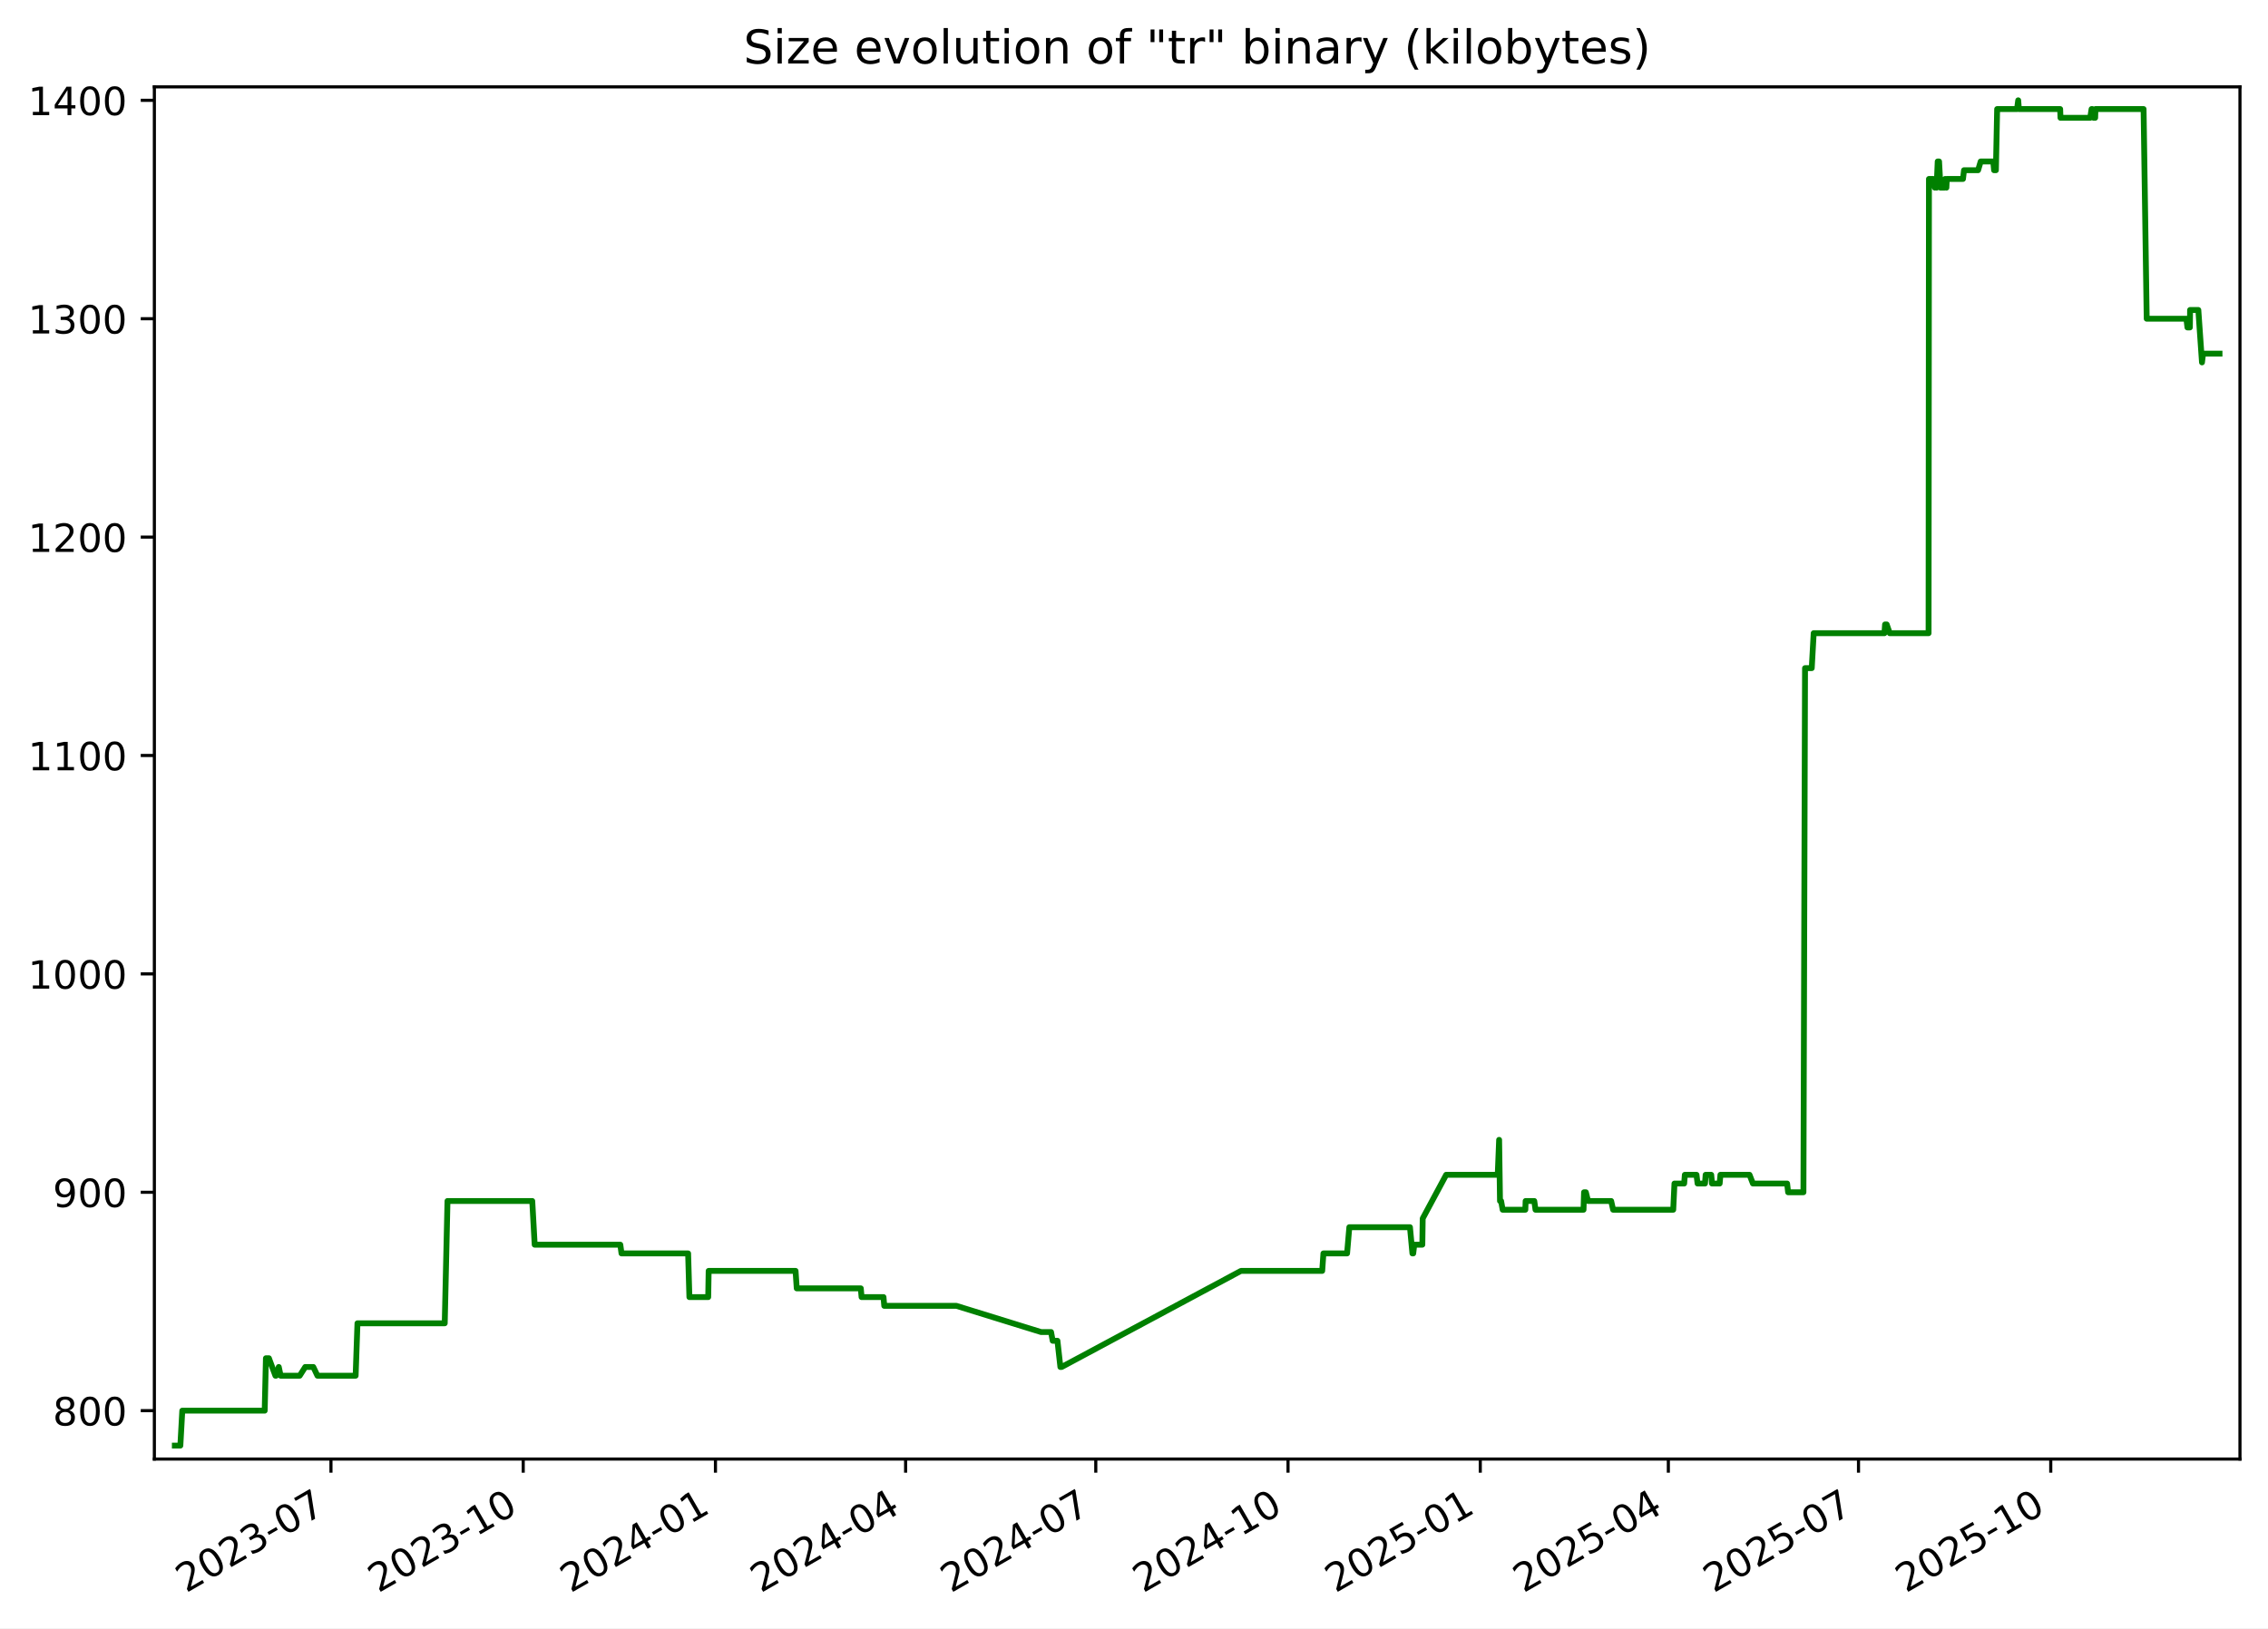
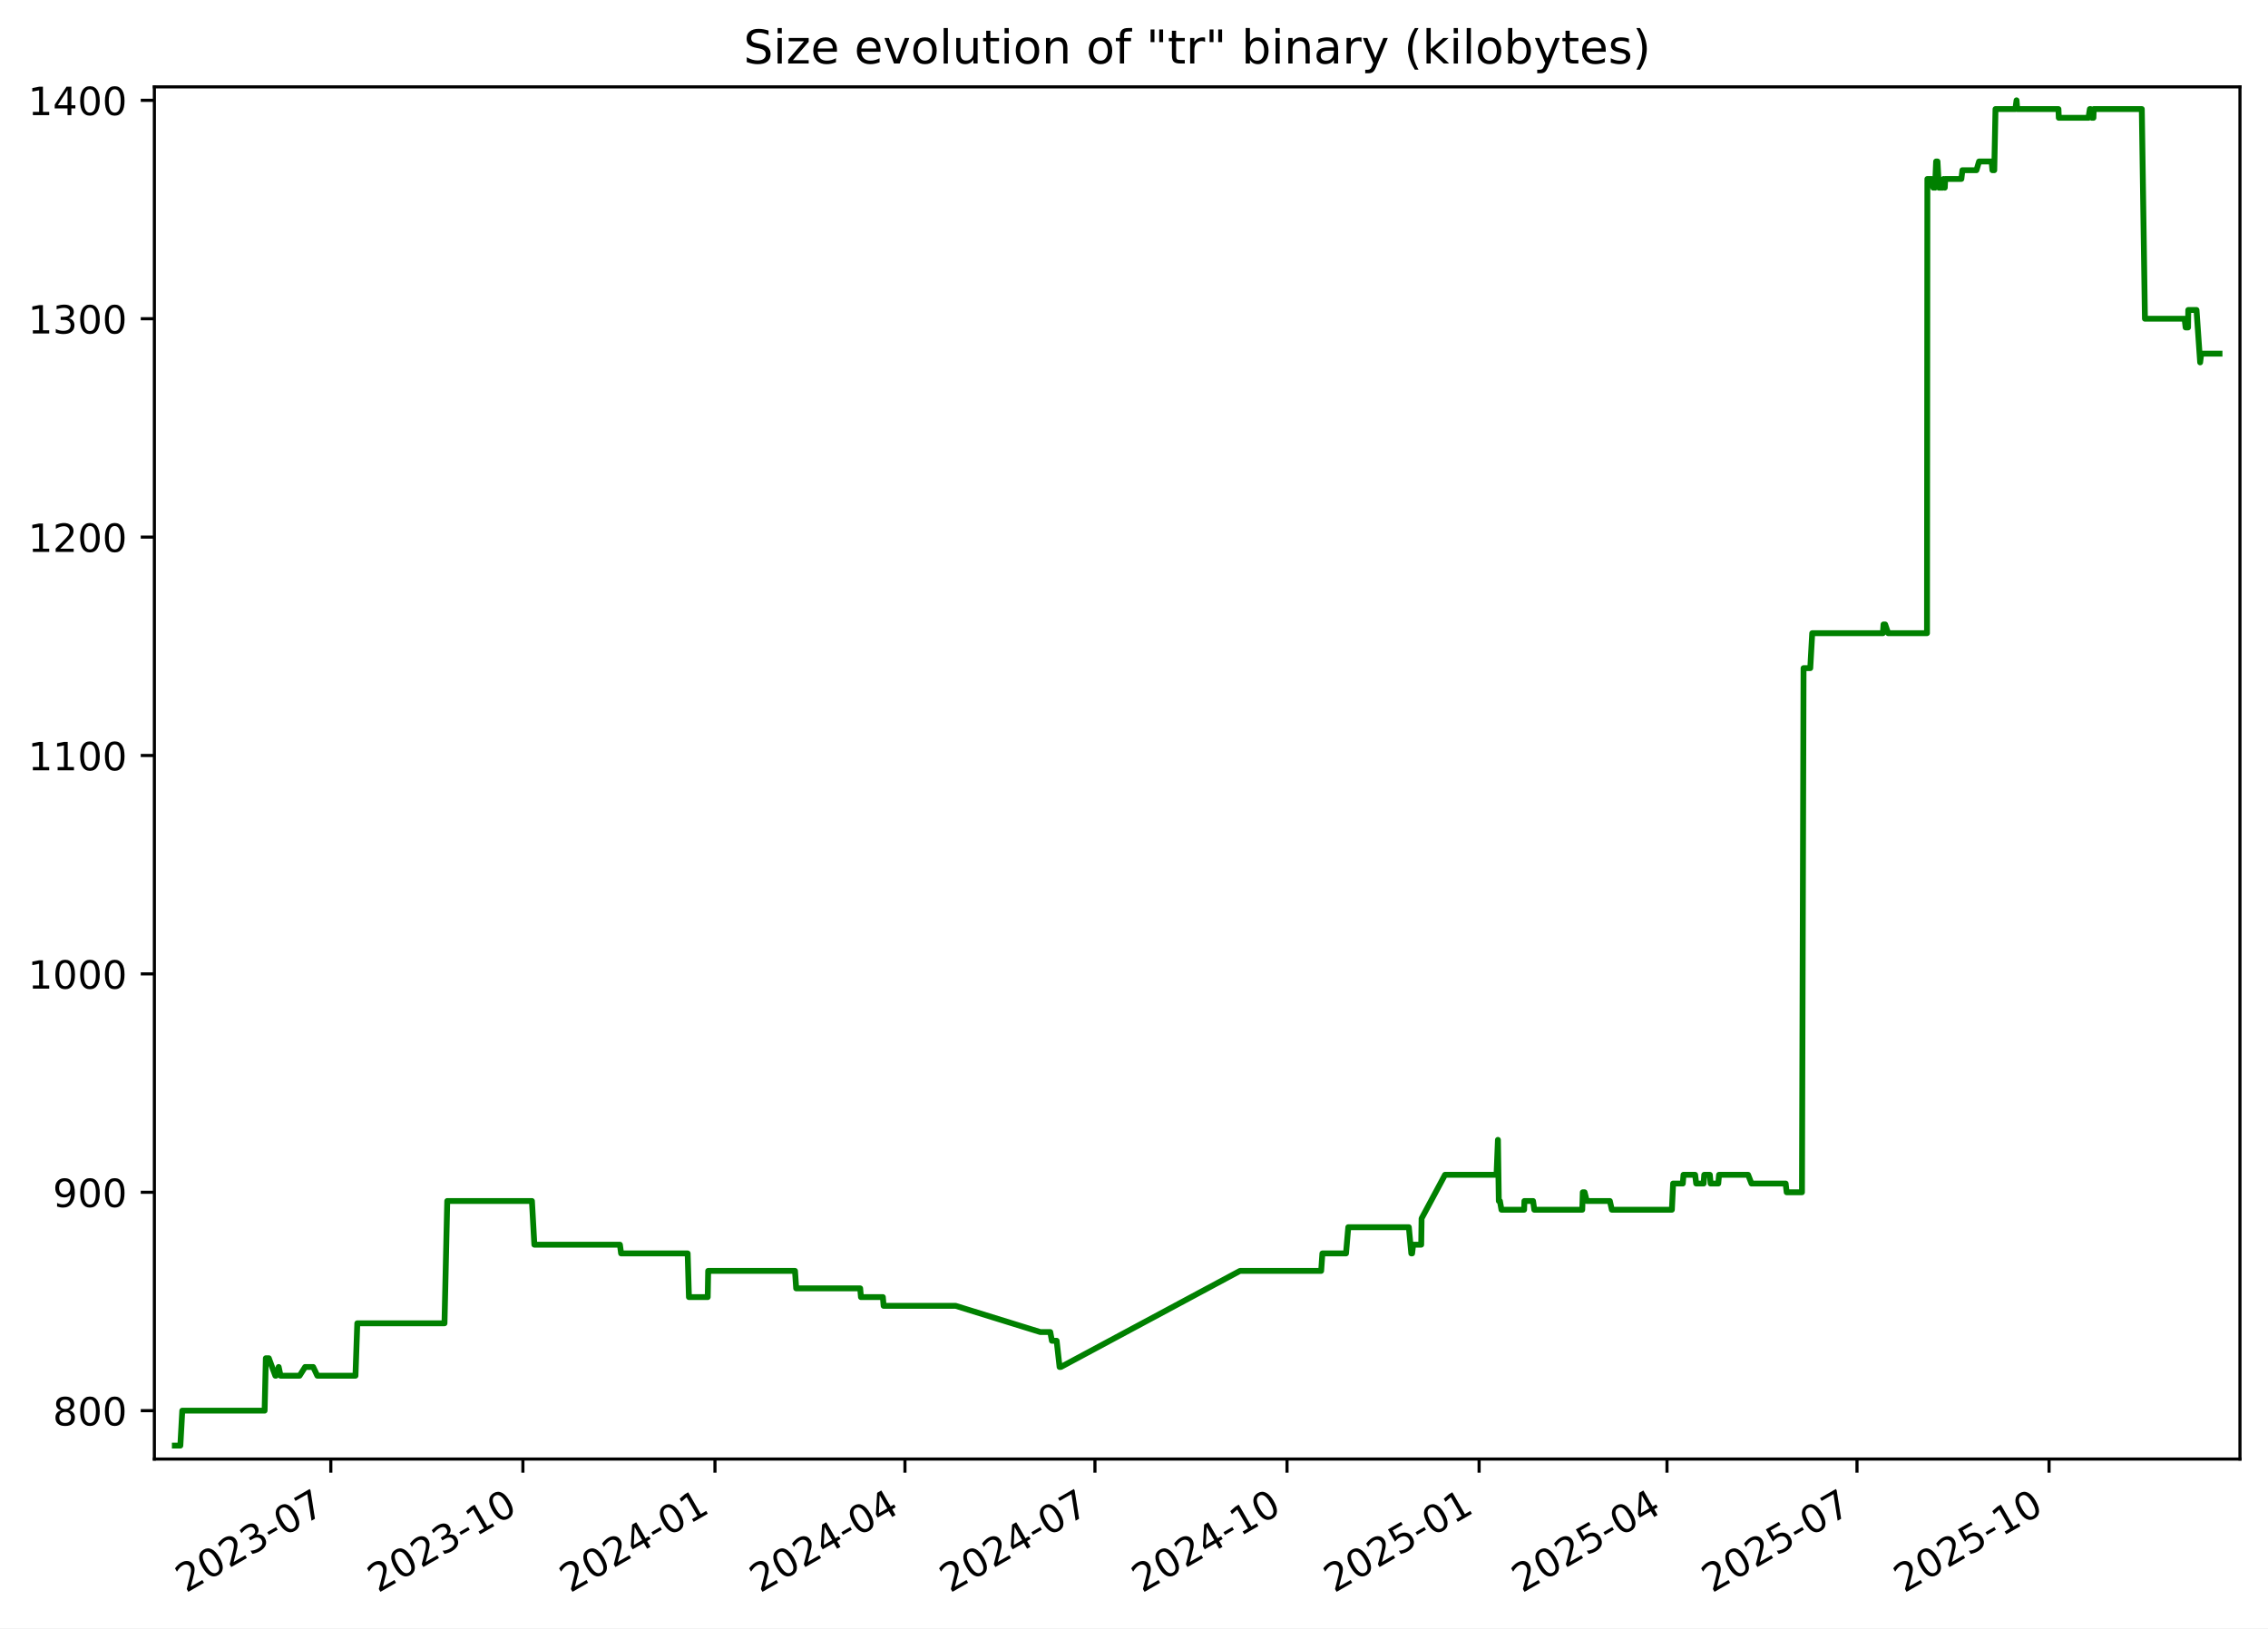
<svg xmlns="http://www.w3.org/2000/svg" xmlns:xlink="http://www.w3.org/1999/xlink" width="582.53pt" height="418.303pt" viewBox="0 0 582.53 418.303" version="1.1">
  <defs>
    <style type="text/css">*{stroke-linejoin: round; stroke-linecap: butt}</style>
  </defs>
  <g id="figure_1">
    <g id="patch_1">
      <path d="M -0 418.303  L 582.53 418.303  L 582.53 0  L -0 0  z " style="fill: #ffffff" />
    </g>
    <g id="axes_1">
      <g id="patch_2">
        <path d="M 39.65 374.83  L 575.33 374.83  L 575.33 22.318  L 39.65 22.318  z " style="fill: #ffffff" />
      </g>
      <g id="matplotlib.axis_1">
        <g id="xtick_1">
          <g id="line2d_1">
            <defs>
-               <path id="m04ecda6bad" d="M 0 0  L 0 3.5  " style="stroke: #000000; stroke-width: 0.8" />
+               <path id="m686ea48daa" d="M 0 0  L 0 3.5  " style="stroke: #000000; stroke-width: 0.8" />
            </defs>
            <g>
-               <use xlink:href="#m04ecda6bad" x="85.006" y="374.83" style="stroke: #000000; stroke-width: 0.8" />
+               <use xlink:href="#m686ea48daa" x="84.97" y="374.83" style="stroke: #000000; stroke-width: 0.8" />
            </g>
          </g>
          <g id="text_1">
-             <g transform="translate(47.78128 409.302) rotate(-30) scale(0.1 -0.1)">
+             <g transform="translate(47.74515 409.302) rotate(-30) scale(0.1 -0.1)">
              <defs>
                <path id="DejaVuSans-32" d="M 1228 531  L 3431 531  L 3431 0  L 469 0  L 469 531  Q 828 903 1448 1529  Q 2069 2156 2228 2338  Q 2531 2678 2651 2914  Q 2772 3150 2772 3378  Q 2772 3750 2511 3984  Q 2250 4219 1831 4219  Q 1534 4219 1204 4116  Q 875 4013 500 3803  L 500 4441  Q 881 4594 1212 4672  Q 1544 4750 1819 4750  Q 2544 4750 2975 4387  Q 3406 4025 3406 3419  Q 3406 3131 3298 2873  Q 3191 2616 2906 2266  Q 2828 2175 2409 1742  Q 1991 1309 1228 531  z " transform="scale(0.015625)" />
                <path id="DejaVuSans-30" d="M 2034 4250  Q 1547 4250 1301 3770  Q 1056 3291 1056 2328  Q 1056 1369 1301 889  Q 1547 409 2034 409  Q 2525 409 2770 889  Q 3016 1369 3016 2328  Q 3016 3291 2770 3770  Q 2525 4250 2034 4250  z M 2034 4750  Q 2819 4750 3233 4129  Q 3647 3509 3647 2328  Q 3647 1150 3233 529  Q 2819 -91 2034 -91  Q 1250 -91 836 529  Q 422 1150 422 2328  Q 422 3509 836 4129  Q 1250 4750 2034 4750  z " transform="scale(0.015625)" />
                <path id="DejaVuSans-33" d="M 2597 2516  Q 3050 2419 3304 2112  Q 3559 1806 3559 1356  Q 3559 666 3084 287  Q 2609 -91 1734 -91  Q 1441 -91 1130 -33  Q 819 25 488 141  L 488 750  Q 750 597 1062 519  Q 1375 441 1716 441  Q 2309 441 2620 675  Q 2931 909 2931 1356  Q 2931 1769 2642 2001  Q 2353 2234 1838 2234  L 1294 2234  L 1294 2753  L 1863 2753  Q 2328 2753 2575 2939  Q 2822 3125 2822 3475  Q 2822 3834 2567 4026  Q 2313 4219 1838 4219  Q 1578 4219 1281 4162  Q 984 4106 628 3988  L 628 4550  Q 988 4650 1302 4700  Q 1616 4750 1894 4750  Q 2613 4750 3031 4423  Q 3450 4097 3450 3541  Q 3450 3153 3228 2886  Q 3006 2619 2597 2516  z " transform="scale(0.015625)" />
                <path id="DejaVuSans-2d" d="M 313 2009  L 1997 2009  L 1997 1497  L 313 1497  L 313 2009  z " transform="scale(0.015625)" />
                <path id="DejaVuSans-37" d="M 525 4666  L 3525 4666  L 3525 4397  L 1831 0  L 1172 0  L 2766 4134  L 525 4134  L 525 4666  z " transform="scale(0.015625)" />
              </defs>
              <use xlink:href="#DejaVuSans-32" />
              <use xlink:href="#DejaVuSans-30" x="63.623" />
              <use xlink:href="#DejaVuSans-32" x="127.246" />
              <use xlink:href="#DejaVuSans-33" x="190.869" />
              <use xlink:href="#DejaVuSans-2d" x="254.492" />
              <use xlink:href="#DejaVuSans-30" x="290.576" />
              <use xlink:href="#DejaVuSans-37" x="354.199" />
            </g>
          </g>
        </g>
        <g id="xtick_2">
          <g id="line2d_2">
            <g>
-               <use xlink:href="#m04ecda6bad" x="134.385" y="374.83" style="stroke: #000000; stroke-width: 0.8" />
+               <use xlink:href="#m686ea48daa" x="134.304" y="374.83" style="stroke: #000000; stroke-width: 0.8" />
            </g>
          </g>
          <g id="text_2">
-             <g transform="translate(97.15991 409.302) rotate(-30) scale(0.1 -0.1)">
+             <g transform="translate(97.07929 409.302) rotate(-30) scale(0.1 -0.1)">
              <defs>
                <path id="DejaVuSans-31" d="M 794 531  L 1825 531  L 1825 4091  L 703 3866  L 703 4441  L 1819 4666  L 2450 4666  L 2450 531  L 3481 531  L 3481 0  L 794 0  L 794 531  z " transform="scale(0.015625)" />
              </defs>
              <use xlink:href="#DejaVuSans-32" />
              <use xlink:href="#DejaVuSans-30" x="63.623" />
              <use xlink:href="#DejaVuSans-32" x="127.246" />
              <use xlink:href="#DejaVuSans-33" x="190.869" />
              <use xlink:href="#DejaVuSans-2d" x="254.492" />
              <use xlink:href="#DejaVuSans-31" x="290.576" />
              <use xlink:href="#DejaVuSans-30" x="354.199" />
            </g>
          </g>
        </g>
        <g id="xtick_3">
          <g id="line2d_3">
            <g>
-               <use xlink:href="#m04ecda6bad" x="183.763" y="374.83" style="stroke: #000000; stroke-width: 0.8" />
+               <use xlink:href="#m686ea48daa" x="183.638" y="374.83" style="stroke: #000000; stroke-width: 0.8" />
            </g>
          </g>
          <g id="text_3">
-             <g transform="translate(146.5385 409.302) rotate(-30) scale(0.1 -0.1)">
+             <g transform="translate(146.4134 409.302) rotate(-30) scale(0.1 -0.1)">
              <defs>
                <path id="DejaVuSans-34" d="M 2419 4116  L 825 1625  L 2419 1625  L 2419 4116  z M 2253 4666  L 3047 4666  L 3047 1625  L 3713 1625  L 3713 1100  L 3047 1100  L 3047 0  L 2419 0  L 2419 1100  L 313 1100  L 313 1709  L 2253 4666  z " transform="scale(0.015625)" />
              </defs>
              <use xlink:href="#DejaVuSans-32" />
              <use xlink:href="#DejaVuSans-30" x="63.623" />
              <use xlink:href="#DejaVuSans-32" x="127.246" />
              <use xlink:href="#DejaVuSans-34" x="190.869" />
              <use xlink:href="#DejaVuSans-2d" x="254.492" />
              <use xlink:href="#DejaVuSans-30" x="290.576" />
              <use xlink:href="#DejaVuSans-31" x="354.199" />
            </g>
          </g>
        </g>
        <g id="xtick_4">
          <g id="line2d_4">
            <g>
-               <use xlink:href="#m04ecda6bad" x="232.605" y="374.83" style="stroke: #000000; stroke-width: 0.8" />
+               <use xlink:href="#m686ea48daa" x="232.436" y="374.83" style="stroke: #000000; stroke-width: 0.8" />
            </g>
          </g>
          <g id="text_4">
-             <g transform="translate(195.3804 409.302) rotate(-30) scale(0.1 -0.1)">
+             <g transform="translate(195.2113 409.302) rotate(-30) scale(0.1 -0.1)">
              <use xlink:href="#DejaVuSans-32" />
              <use xlink:href="#DejaVuSans-30" x="63.623" />
              <use xlink:href="#DejaVuSans-32" x="127.246" />
              <use xlink:href="#DejaVuSans-34" x="190.869" />
              <use xlink:href="#DejaVuSans-2d" x="254.492" />
              <use xlink:href="#DejaVuSans-30" x="290.576" />
              <use xlink:href="#DejaVuSans-34" x="354.199" />
            </g>
          </g>
        </g>
        <g id="xtick_5">
          <g id="line2d_5">
            <g>
-               <use xlink:href="#m04ecda6bad" x="281.447" y="374.83" style="stroke: #000000; stroke-width: 0.8" />
+               <use xlink:href="#m686ea48daa" x="281.234" y="374.83" style="stroke: #000000; stroke-width: 0.8" />
            </g>
          </g>
          <g id="text_5">
-             <g transform="translate(244.2223 409.302) rotate(-30) scale(0.1 -0.1)">
+             <g transform="translate(244.0092 409.302) rotate(-30) scale(0.1 -0.1)">
              <use xlink:href="#DejaVuSans-32" />
              <use xlink:href="#DejaVuSans-30" x="63.623" />
              <use xlink:href="#DejaVuSans-32" x="127.246" />
              <use xlink:href="#DejaVuSans-34" x="190.869" />
              <use xlink:href="#DejaVuSans-2d" x="254.492" />
              <use xlink:href="#DejaVuSans-30" x="290.576" />
              <use xlink:href="#DejaVuSans-37" x="354.199" />
            </g>
          </g>
        </g>
        <g id="xtick_6">
          <g id="line2d_6">
            <g>
-               <use xlink:href="#m04ecda6bad" x="330.826" y="374.83" style="stroke: #000000; stroke-width: 0.8" />
+               <use xlink:href="#m686ea48daa" x="330.568" y="374.83" style="stroke: #000000; stroke-width: 0.8" />
            </g>
          </g>
          <g id="text_6">
-             <g transform="translate(293.601 409.302) rotate(-30) scale(0.1 -0.1)">
+             <g transform="translate(293.3434 409.302) rotate(-30) scale(0.1 -0.1)">
              <use xlink:href="#DejaVuSans-32" />
              <use xlink:href="#DejaVuSans-30" x="63.623" />
              <use xlink:href="#DejaVuSans-32" x="127.246" />
              <use xlink:href="#DejaVuSans-34" x="190.869" />
              <use xlink:href="#DejaVuSans-2d" x="254.492" />
              <use xlink:href="#DejaVuSans-31" x="290.576" />
              <use xlink:href="#DejaVuSans-30" x="354.199" />
            </g>
          </g>
        </g>
        <g id="xtick_7">
          <g id="line2d_7">
            <g>
-               <use xlink:href="#m04ecda6bad" x="380.204" y="374.83" style="stroke: #000000; stroke-width: 0.8" />
+               <use xlink:href="#m686ea48daa" x="379.902" y="374.83" style="stroke: #000000; stroke-width: 0.8" />
            </g>
          </g>
          <g id="text_7">
-             <g transform="translate(342.9796 409.302) rotate(-30) scale(0.1 -0.1)">
+             <g transform="translate(342.6775 409.302) rotate(-30) scale(0.1 -0.1)">
              <defs>
                <path id="DejaVuSans-35" d="M 691 4666  L 3169 4666  L 3169 4134  L 1269 4134  L 1269 2991  Q 1406 3038 1543 3061  Q 1681 3084 1819 3084  Q 2600 3084 3056 2656  Q 3513 2228 3513 1497  Q 3513 744 3044 326  Q 2575 -91 1722 -91  Q 1428 -91 1123 -41  Q 819 9 494 109  L 494 744  Q 775 591 1075 516  Q 1375 441 1709 441  Q 2250 441 2565 725  Q 2881 1009 2881 1497  Q 2881 1984 2565 2268  Q 2250 2553 1709 2553  Q 1456 2553 1204 2497  Q 953 2441 691 2322  L 691 4666  z " transform="scale(0.015625)" />
              </defs>
              <use xlink:href="#DejaVuSans-32" />
              <use xlink:href="#DejaVuSans-30" x="63.623" />
              <use xlink:href="#DejaVuSans-32" x="127.246" />
              <use xlink:href="#DejaVuSans-35" x="190.869" />
              <use xlink:href="#DejaVuSans-2d" x="254.492" />
              <use xlink:href="#DejaVuSans-30" x="290.576" />
              <use xlink:href="#DejaVuSans-31" x="354.199" />
            </g>
          </g>
        </g>
        <g id="xtick_8">
          <g id="line2d_8">
            <g>
-               <use xlink:href="#m04ecda6bad" x="428.51" y="374.83" style="stroke: #000000; stroke-width: 0.8" />
+               <use xlink:href="#m686ea48daa" x="428.164" y="374.83" style="stroke: #000000; stroke-width: 0.8" />
            </g>
          </g>
          <g id="text_8">
-             <g transform="translate(391.2847 409.302) rotate(-30) scale(0.1 -0.1)">
+             <g transform="translate(390.9392 409.302) rotate(-30) scale(0.1 -0.1)">
              <use xlink:href="#DejaVuSans-32" />
              <use xlink:href="#DejaVuSans-30" x="63.623" />
              <use xlink:href="#DejaVuSans-32" x="127.246" />
              <use xlink:href="#DejaVuSans-35" x="190.869" />
              <use xlink:href="#DejaVuSans-2d" x="254.492" />
              <use xlink:href="#DejaVuSans-30" x="290.576" />
              <use xlink:href="#DejaVuSans-34" x="354.199" />
            </g>
          </g>
        </g>
        <g id="xtick_9">
          <g id="line2d_9">
            <g>
-               <use xlink:href="#m04ecda6bad" x="477.351" y="374.83" style="stroke: #000000; stroke-width: 0.8" />
+               <use xlink:href="#m686ea48daa" x="476.962" y="374.83" style="stroke: #000000; stroke-width: 0.8" />
            </g>
          </g>
          <g id="text_9">
-             <g transform="translate(440.1266 409.302) rotate(-30) scale(0.1 -0.1)">
+             <g transform="translate(439.7371 409.302) rotate(-30) scale(0.1 -0.1)">
              <use xlink:href="#DejaVuSans-32" />
              <use xlink:href="#DejaVuSans-30" x="63.623" />
              <use xlink:href="#DejaVuSans-32" x="127.246" />
              <use xlink:href="#DejaVuSans-35" x="190.869" />
              <use xlink:href="#DejaVuSans-2d" x="254.492" />
              <use xlink:href="#DejaVuSans-30" x="290.576" />
              <use xlink:href="#DejaVuSans-37" x="354.199" />
            </g>
          </g>
        </g>
        <g id="xtick_10">
          <g id="line2d_10">
            <g>
-               <use xlink:href="#m04ecda6bad" x="526.73" y="374.83" style="stroke: #000000; stroke-width: 0.8" />
+               <use xlink:href="#m686ea48daa" x="526.296" y="374.83" style="stroke: #000000; stroke-width: 0.8" />
            </g>
          </g>
          <g id="text_10">
-             <g transform="translate(489.5053 409.302) rotate(-30) scale(0.1 -0.1)">
+             <g transform="translate(489.0712 409.302) rotate(-30) scale(0.1 -0.1)">
              <use xlink:href="#DejaVuSans-32" />
              <use xlink:href="#DejaVuSans-30" x="63.623" />
              <use xlink:href="#DejaVuSans-32" x="127.246" />
              <use xlink:href="#DejaVuSans-35" x="190.869" />
              <use xlink:href="#DejaVuSans-2d" x="254.492" />
              <use xlink:href="#DejaVuSans-31" x="290.576" />
              <use xlink:href="#DejaVuSans-30" x="354.199" />
            </g>
          </g>
        </g>
      </g>
      <g id="matplotlib.axis_2">
        <g id="ytick_1">
          <g id="line2d_11">
            <defs>
-               <path id="m1fb998fc90" d="M 0 0  L -3.5 0  " style="stroke: #000000; stroke-width: 0.8" />
+               <path id="m5d631b2f31" d="M 0 0  L -3.5 0  " style="stroke: #000000; stroke-width: 0.8" />
            </defs>
            <g>
-               <use xlink:href="#m1fb998fc90" x="39.65" y="362.398" style="stroke: #000000; stroke-width: 0.8" />
+               <use xlink:href="#m5d631b2f31" x="39.65" y="362.398" style="stroke: #000000; stroke-width: 0.8" />
            </g>
          </g>
          <g id="text_11">
            <g transform="translate(13.5625 366.1967) scale(0.1 -0.1)">
              <defs>
                <path id="DejaVuSans-38" d="M 2034 2216  Q 1584 2216 1326 1975  Q 1069 1734 1069 1313  Q 1069 891 1326 650  Q 1584 409 2034 409  Q 2484 409 2743 651  Q 3003 894 3003 1313  Q 3003 1734 2745 1975  Q 2488 2216 2034 2216  z M 1403 2484  Q 997 2584 770 2862  Q 544 3141 544 3541  Q 544 4100 942 4425  Q 1341 4750 2034 4750  Q 2731 4750 3128 4425  Q 3525 4100 3525 3541  Q 3525 3141 3298 2862  Q 3072 2584 2669 2484  Q 3125 2378 3379 2068  Q 3634 1759 3634 1313  Q 3634 634 3220 271  Q 2806 -91 2034 -91  Q 1263 -91 848 271  Q 434 634 434 1313  Q 434 1759 690 2068  Q 947 2378 1403 2484  z M 1172 3481  Q 1172 3119 1398 2916  Q 1625 2713 2034 2713  Q 2441 2713 2670 2916  Q 2900 3119 2900 3481  Q 2900 3844 2670 4047  Q 2441 4250 2034 4250  Q 1625 4250 1398 4047  Q 1172 3844 1172 3481  z " transform="scale(0.015625)" />
              </defs>
              <use xlink:href="#DejaVuSans-38" />
              <use xlink:href="#DejaVuSans-30" x="63.623" />
              <use xlink:href="#DejaVuSans-30" x="127.246" />
            </g>
          </g>
        </g>
        <g id="ytick_2">
          <g id="line2d_12">
            <g>
-               <use xlink:href="#m1fb998fc90" x="39.65" y="306.294" style="stroke: #000000; stroke-width: 0.8" />
+               <use xlink:href="#m5d631b2f31" x="39.65" y="306.294" style="stroke: #000000; stroke-width: 0.8" />
            </g>
          </g>
          <g id="text_12">
            <g transform="translate(13.5625 310.0928) scale(0.1 -0.1)">
              <defs>
                <path id="DejaVuSans-39" d="M 703 97  L 703 672  Q 941 559 1184 500  Q 1428 441 1663 441  Q 2288 441 2617 861  Q 2947 1281 2994 2138  Q 2813 1869 2534 1725  Q 2256 1581 1919 1581  Q 1219 1581 811 2004  Q 403 2428 403 3163  Q 403 3881 828 4315  Q 1253 4750 1959 4750  Q 2769 4750 3195 4129  Q 3622 3509 3622 2328  Q 3622 1225 3098 567  Q 2575 -91 1691 -91  Q 1453 -91 1209 -44  Q 966 3 703 97  z M 1959 2075  Q 2384 2075 2632 2365  Q 2881 2656 2881 3163  Q 2881 3666 2632 3958  Q 2384 4250 1959 4250  Q 1534 4250 1286 3958  Q 1038 3666 1038 3163  Q 1038 2656 1286 2365  Q 1534 2075 1959 2075  z " transform="scale(0.015625)" />
              </defs>
              <use xlink:href="#DejaVuSans-39" />
              <use xlink:href="#DejaVuSans-30" x="63.623" />
              <use xlink:href="#DejaVuSans-30" x="127.246" />
            </g>
          </g>
        </g>
        <g id="ytick_3">
          <g id="line2d_13">
            <g>
-               <use xlink:href="#m1fb998fc90" x="39.65" y="250.19" style="stroke: #000000; stroke-width: 0.8" />
+               <use xlink:href="#m5d631b2f31" x="39.65" y="250.19" style="stroke: #000000; stroke-width: 0.8" />
            </g>
          </g>
          <g id="text_13">
            <g transform="translate(7.2 253.9889) scale(0.1 -0.1)">
              <use xlink:href="#DejaVuSans-31" />
              <use xlink:href="#DejaVuSans-30" x="63.623" />
              <use xlink:href="#DejaVuSans-30" x="127.246" />
              <use xlink:href="#DejaVuSans-30" x="190.869" />
            </g>
          </g>
        </g>
        <g id="ytick_4">
          <g id="line2d_14">
            <g>
-               <use xlink:href="#m1fb998fc90" x="39.65" y="194.086" style="stroke: #000000; stroke-width: 0.8" />
+               <use xlink:href="#m5d631b2f31" x="39.65" y="194.086" style="stroke: #000000; stroke-width: 0.8" />
            </g>
          </g>
          <g id="text_14">
            <g transform="translate(7.2 197.885) scale(0.1 -0.1)">
              <use xlink:href="#DejaVuSans-31" />
              <use xlink:href="#DejaVuSans-31" x="63.623" />
              <use xlink:href="#DejaVuSans-30" x="127.246" />
              <use xlink:href="#DejaVuSans-30" x="190.869" />
            </g>
          </g>
        </g>
        <g id="ytick_5">
          <g id="line2d_15">
            <g>
-               <use xlink:href="#m1fb998fc90" x="39.65" y="137.982" style="stroke: #000000; stroke-width: 0.8" />
+               <use xlink:href="#m5d631b2f31" x="39.65" y="137.982" style="stroke: #000000; stroke-width: 0.8" />
            </g>
          </g>
          <g id="text_15">
            <g transform="translate(7.2 141.7811) scale(0.1 -0.1)">
              <use xlink:href="#DejaVuSans-31" />
              <use xlink:href="#DejaVuSans-32" x="63.623" />
              <use xlink:href="#DejaVuSans-30" x="127.246" />
              <use xlink:href="#DejaVuSans-30" x="190.869" />
            </g>
          </g>
        </g>
        <g id="ytick_6">
          <g id="line2d_16">
            <g>
-               <use xlink:href="#m1fb998fc90" x="39.65" y="81.878" style="stroke: #000000; stroke-width: 0.8" />
+               <use xlink:href="#m5d631b2f31" x="39.65" y="81.878" style="stroke: #000000; stroke-width: 0.8" />
            </g>
          </g>
          <g id="text_16">
            <g transform="translate(7.2 85.67724) scale(0.1 -0.1)">
              <use xlink:href="#DejaVuSans-31" />
              <use xlink:href="#DejaVuSans-33" x="63.623" />
              <use xlink:href="#DejaVuSans-30" x="127.246" />
              <use xlink:href="#DejaVuSans-30" x="190.869" />
            </g>
          </g>
        </g>
        <g id="ytick_7">
          <g id="line2d_17">
            <g>
-               <use xlink:href="#m1fb998fc90" x="39.65" y="25.774" style="stroke: #000000; stroke-width: 0.8" />
+               <use xlink:href="#m5d631b2f31" x="39.65" y="25.774" style="stroke: #000000; stroke-width: 0.8" />
            </g>
          </g>
          <g id="text_17">
            <g transform="translate(7.2 29.57334) scale(0.1 -0.1)">
              <use xlink:href="#DejaVuSans-31" />
              <use xlink:href="#DejaVuSans-34" x="63.623" />
              <use xlink:href="#DejaVuSans-30" x="127.246" />
              <use xlink:href="#DejaVuSans-30" x="190.869" />
            </g>
          </g>
        </g>
      </g>
      <g id="line2d_18">
-         <path d="M 44.902 371.374  L 46.323 371.374  L 46.82 362.398  L 67.988 362.398  L 68.302 348.933  L 69.069 348.933  L 70.742 353.421  L 70.907 353.421  L 71.604 351.177  L 72.081 353.421  L 76.978 353.421  L 78.4 351.177  L 80.469 351.177  L 81.54 353.421  L 91.345 353.421  L 91.812 339.956  L 114.23 339.956  L 114.937 308.538  L 136.709 308.538  L 137.331 319.759  L 159.326 319.759  L 159.633 322.003  L 176.742 322.003  L 177.069 333.223  L 181.901 333.223  L 182.017 326.491  L 204.339 326.491  L 204.64 330.979  L 221.095 330.979  L 221.292 333.223  L 226.926 333.223  L 227.117 335.468  L 245.637 335.468  L 267.391 342.2  L 269.96 342.2  L 270.38 344.444  L 271.601 344.444  L 272.357 351.177  L 272.684 351.177  L 318.741 326.491  L 339.605 326.491  L 339.917 322.003  L 345.993 322.003  L 346.573 315.27  L 362.145 315.27  L 362.775 322.003  L 362.984 322.003  L 363.249 319.759  L 365.321 319.759  L 365.417 313.026  L 371.446 301.805  L 384.689 301.805  L 385.047 292.829  L 385.272 308.538  L 385.557 308.538  L 385.953 310.782  L 391.778 310.782  L 391.852 308.538  L 394.078 308.538  L 394.391 310.782  L 406.723 310.782  L 406.859 306.294  L 407.324 306.294  L 407.888 308.538  L 413.823 308.538  L 414.329 310.782  L 429.765 310.782  L 430.081 304.049  L 432.574 304.049  L 432.748 301.805  L 435.743 301.805  L 436.016 304.049  L 437.924 304.049  L 438.088 301.805  L 439.522 301.805  L 439.725 304.049  L 441.69 304.049  L 441.892 301.805  L 449.361 301.805  L 450.234 304.049  L 459.016 304.049  L 459.274 306.294  L 463.209 306.294  L 463.617 171.644  L 465.342 171.644  L 465.841 162.668  L 484.019 162.668  L 484.174 160.423  L 484.595 160.423  L 485.373 162.668  L 495.352 162.668  L 495.448 45.972  L 496.537 45.972  L 496.969 48.216  L 497.064 45.972  L 497.413 48.216  L 497.696 41.483  L 498.046 41.483  L 498.409 48.216  L 499.41 48.216  L 499.605 45.972  L 499.925 48.216  L 500.032 45.972  L 504.187 45.972  L 504.454 43.727  L 508.065 43.727  L 508.735 41.483  L 511.966 41.483  L 512.17 43.727  L 512.642 43.727  L 512.961 28.018  L 518.072 28.018  L 518.37 25.774  L 518.547 28.018  L 529.148 28.018  L 529.23 30.262  L 536.865 30.262  L 537.213 28.018  L 537.415 28.018  L 537.739 30.262  L 538.139 30.262  L 538.203 28.018  L 550.573 28.018  L 551.376 81.878  L 561.571 81.878  L 561.837 84.122  L 562.464 84.122  L 562.519 79.634  L 564.636 79.634  L 565.576 93.099  L 565.848 90.855  L 570.078 90.855  L 570.078 90.855  " clip-path="url(#pbc0cd6e8c6)" style="fill: none; stroke: #008000; stroke-width: 1.5; stroke-linecap: square" />
+         <path d="M 44.902 371.374  L 46.321 371.374  L 46.818 362.398  L 67.967 362.398  L 68.281 348.933  L 69.048 348.933  L 70.719 353.421  L 70.883 353.421  L 71.58 351.177  L 72.057 353.421  L 76.949 353.421  L 78.37 351.177  L 80.437 351.177  L 81.507 353.421  L 91.303 353.421  L 91.77 339.956  L 114.167 339.956  L 114.874 308.538  L 136.626 308.538  L 137.248 319.759  L 159.223 319.759  L 159.529 322.003  L 176.623 322.003  L 176.95 333.223  L 181.777 333.223  L 181.893 326.491  L 204.195 326.491  L 204.496 330.979  L 220.936 330.979  L 221.133 333.223  L 226.762 333.223  L 226.953 335.468  L 245.457 335.468  L 267.191 342.2  L 269.757 342.2  L 270.177 344.444  L 271.397 344.444  L 272.152 351.177  L 272.479 351.177  L 318.495 326.491  L 339.339 326.491  L 339.651 322.003  L 345.722 322.003  L 346.301 315.27  L 361.859 315.27  L 362.488 322.003  L 362.697 322.003  L 362.962 319.759  L 365.032 319.759  L 365.129 313.026  L 371.152 301.805  L 384.383 301.805  L 384.74 292.829  L 384.965 308.538  L 385.25 308.538  L 385.646 310.782  L 391.466 310.782  L 391.54 308.538  L 393.763 308.538  L 394.077 310.782  L 406.397 310.782  L 406.533 306.294  L 406.998 306.294  L 407.561 308.538  L 413.491 308.538  L 413.996 310.782  L 429.418 310.782  L 429.734 304.049  L 432.225 304.049  L 432.399 301.805  L 435.39 301.805  L 435.663 304.049  L 437.57 304.049  L 437.734 301.805  L 439.166 301.805  L 439.369 304.049  L 441.333 304.049  L 441.534 301.805  L 448.996 301.805  L 449.869 304.049  L 458.643 304.049  L 458.901 306.294  L 462.832 306.294  L 463.239 171.644  L 464.963 171.644  L 465.462 162.668  L 483.624 162.668  L 483.778 160.423  L 484.199 160.423  L 484.976 162.668  L 494.946 162.668  L 495.042 45.972  L 496.13 45.972  L 496.562 48.216  L 496.657 45.972  L 497.005 48.216  L 497.288 41.483  L 497.638 41.483  L 498 48.216  L 499.001 48.216  L 499.195 45.972  L 499.515 48.216  L 499.622 45.972  L 503.773 45.972  L 504.04 43.727  L 507.647 43.727  L 508.317 41.483  L 511.546 41.483  L 511.749 43.727  L 512.221 43.727  L 512.54 28.018  L 517.646 28.018  L 517.943 25.774  L 518.12 28.018  L 528.711 28.018  L 528.794 30.262  L 536.422 30.262  L 536.769 28.018  L 536.971 28.018  L 537.295 30.262  L 537.694 30.262  L 537.758 28.018  L 550.117 28.018  L 550.92 81.878  L 561.106 81.878  L 561.371 84.122  L 561.997 84.122  L 562.053 79.634  L 564.168 79.634  L 565.107 93.099  L 565.378 90.855  L 570.078 90.855  L 570.078 90.855  " clip-path="url(#p37d9fe59d9)" style="fill: none; stroke: #008000; stroke-width: 1.5; stroke-linecap: square" />
      </g>
      <g id="patch_3">
        <path d="M 39.65 374.83  L 39.65 22.318  " style="fill: none; stroke: #000000; stroke-width: 0.8; stroke-linejoin: miter; stroke-linecap: square" />
      </g>
      <g id="patch_4">
        <path d="M 575.33 374.83  L 575.33 22.318  " style="fill: none; stroke: #000000; stroke-width: 0.8; stroke-linejoin: miter; stroke-linecap: square" />
      </g>
      <g id="patch_5">
        <path d="M 39.65 374.83  L 575.33 374.83  " style="fill: none; stroke: #000000; stroke-width: 0.8; stroke-linejoin: miter; stroke-linecap: square" />
      </g>
      <g id="patch_6">
        <path d="M 39.65 22.318  L 575.33 22.318  " style="fill: none; stroke: #000000; stroke-width: 0.8; stroke-linejoin: miter; stroke-linecap: square" />
      </g>
      <g id="text_18">
        <g transform="translate(190.9756 16.31812) scale(0.12 -0.12)">
          <defs>
            <path id="DejaVuSans-53" d="M 3425 4513  L 3425 3897  Q 3066 4069 2747 4153  Q 2428 4238 2131 4238  Q 1616 4238 1336 4038  Q 1056 3838 1056 3469  Q 1056 3159 1242 3001  Q 1428 2844 1947 2747  L 2328 2669  Q 3034 2534 3370 2195  Q 3706 1856 3706 1288  Q 3706 609 3251 259  Q 2797 -91 1919 -91  Q 1588 -91 1214 -16  Q 841 59 441 206  L 441 856  Q 825 641 1194 531  Q 1563 422 1919 422  Q 2459 422 2753 634  Q 3047 847 3047 1241  Q 3047 1584 2836 1778  Q 2625 1972 2144 2069  L 1759 2144  Q 1053 2284 737 2584  Q 422 2884 422 3419  Q 422 4038 858 4394  Q 1294 4750 2059 4750  Q 2388 4750 2728 4690  Q 3069 4631 3425 4513  z " transform="scale(0.015625)" />
            <path id="DejaVuSans-69" d="M 603 3500  L 1178 3500  L 1178 0  L 603 0  L 603 3500  z M 603 4863  L 1178 4863  L 1178 4134  L 603 4134  L 603 4863  z " transform="scale(0.015625)" />
            <path id="DejaVuSans-7a" d="M 353 3500  L 3084 3500  L 3084 2975  L 922 459  L 3084 459  L 3084 0  L 275 0  L 275 525  L 2438 3041  L 353 3041  L 353 3500  z " transform="scale(0.015625)" />
            <path id="DejaVuSans-65" d="M 3597 1894  L 3597 1613  L 953 1613  Q 991 1019 1311 708  Q 1631 397 2203 397  Q 2534 397 2845 478  Q 3156 559 3463 722  L 3463 178  Q 3153 47 2828 -22  Q 2503 -91 2169 -91  Q 1331 -91 842 396  Q 353 884 353 1716  Q 353 2575 817 3079  Q 1281 3584 2069 3584  Q 2775 3584 3186 3129  Q 3597 2675 3597 1894  z M 3022 2063  Q 3016 2534 2758 2815  Q 2500 3097 2075 3097  Q 1594 3097 1305 2825  Q 1016 2553 972 2059  L 3022 2063  z " transform="scale(0.015625)" />
            <path id="DejaVuSans-20" transform="scale(0.015625)" />
            <path id="DejaVuSans-76" d="M 191 3500  L 800 3500  L 1894 563  L 2988 3500  L 3597 3500  L 2284 0  L 1503 0  L 191 3500  z " transform="scale(0.015625)" />
            <path id="DejaVuSans-6f" d="M 1959 3097  Q 1497 3097 1228 2736  Q 959 2375 959 1747  Q 959 1119 1226 758  Q 1494 397 1959 397  Q 2419 397 2687 759  Q 2956 1122 2956 1747  Q 2956 2369 2687 2733  Q 2419 3097 1959 3097  z M 1959 3584  Q 2709 3584 3137 3096  Q 3566 2609 3566 1747  Q 3566 888 3137 398  Q 2709 -91 1959 -91  Q 1206 -91 779 398  Q 353 888 353 1747  Q 353 2609 779 3096  Q 1206 3584 1959 3584  z " transform="scale(0.015625)" />
            <path id="DejaVuSans-6c" d="M 603 4863  L 1178 4863  L 1178 0  L 603 0  L 603 4863  z " transform="scale(0.015625)" />
            <path id="DejaVuSans-75" d="M 544 1381  L 544 3500  L 1119 3500  L 1119 1403  Q 1119 906 1312 657  Q 1506 409 1894 409  Q 2359 409 2629 706  Q 2900 1003 2900 1516  L 2900 3500  L 3475 3500  L 3475 0  L 2900 0  L 2900 538  Q 2691 219 2414 64  Q 2138 -91 1772 -91  Q 1169 -91 856 284  Q 544 659 544 1381  z M 1991 3584  L 1991 3584  z " transform="scale(0.015625)" />
            <path id="DejaVuSans-74" d="M 1172 4494  L 1172 3500  L 2356 3500  L 2356 3053  L 1172 3053  L 1172 1153  Q 1172 725 1289 603  Q 1406 481 1766 481  L 2356 481  L 2356 0  L 1766 0  Q 1100 0 847 248  Q 594 497 594 1153  L 594 3053  L 172 3053  L 172 3500  L 594 3500  L 594 4494  L 1172 4494  z " transform="scale(0.015625)" />
            <path id="DejaVuSans-6e" d="M 3513 2113  L 3513 0  L 2938 0  L 2938 2094  Q 2938 2591 2744 2837  Q 2550 3084 2163 3084  Q 1697 3084 1428 2787  Q 1159 2491 1159 1978  L 1159 0  L 581 0  L 581 3500  L 1159 3500  L 1159 2956  Q 1366 3272 1645 3428  Q 1925 3584 2291 3584  Q 2894 3584 3203 3211  Q 3513 2838 3513 2113  z " transform="scale(0.015625)" />
            <path id="DejaVuSans-66" d="M 2375 4863  L 2375 4384  L 1825 4384  Q 1516 4384 1395 4259  Q 1275 4134 1275 3809  L 1275 3500  L 2222 3500  L 2222 3053  L 1275 3053  L 1275 0  L 697 0  L 697 3053  L 147 3053  L 147 3500  L 697 3500  L 697 3744  Q 697 4328 969 4595  Q 1241 4863 1831 4863  L 2375 4863  z " transform="scale(0.015625)" />
            <path id="DejaVuSans-22" d="M 1147 4666  L 1147 2931  L 616 2931  L 616 4666  L 1147 4666  z M 2328 4666  L 2328 2931  L 1797 2931  L 1797 4666  L 2328 4666  z " transform="scale(0.015625)" />
            <path id="DejaVuSans-72" d="M 2631 2963  Q 2534 3019 2420 3045  Q 2306 3072 2169 3072  Q 1681 3072 1420 2755  Q 1159 2438 1159 1844  L 1159 0  L 581 0  L 581 3500  L 1159 3500  L 1159 2956  Q 1341 3275 1631 3429  Q 1922 3584 2338 3584  Q 2397 3584 2469 3576  Q 2541 3569 2628 3553  L 2631 2963  z " transform="scale(0.015625)" />
            <path id="DejaVuSans-62" d="M 3116 1747  Q 3116 2381 2855 2742  Q 2594 3103 2138 3103  Q 1681 3103 1420 2742  Q 1159 2381 1159 1747  Q 1159 1113 1420 752  Q 1681 391 2138 391  Q 2594 391 2855 752  Q 3116 1113 3116 1747  z M 1159 2969  Q 1341 3281 1617 3432  Q 1894 3584 2278 3584  Q 2916 3584 3314 3078  Q 3713 2572 3713 1747  Q 3713 922 3314 415  Q 2916 -91 2278 -91  Q 1894 -91 1617 61  Q 1341 213 1159 525  L 1159 0  L 581 0  L 581 4863  L 1159 4863  L 1159 2969  z " transform="scale(0.015625)" />
            <path id="DejaVuSans-61" d="M 2194 1759  Q 1497 1759 1228 1600  Q 959 1441 959 1056  Q 959 750 1161 570  Q 1363 391 1709 391  Q 2188 391 2477 730  Q 2766 1069 2766 1631  L 2766 1759  L 2194 1759  z M 3341 1997  L 3341 0  L 2766 0  L 2766 531  Q 2569 213 2275 61  Q 1981 -91 1556 -91  Q 1019 -91 701 211  Q 384 513 384 1019  Q 384 1609 779 1909  Q 1175 2209 1959 2209  L 2766 2209  L 2766 2266  Q 2766 2663 2505 2880  Q 2244 3097 1772 3097  Q 1472 3097 1187 3025  Q 903 2953 641 2809  L 641 3341  Q 956 3463 1253 3523  Q 1550 3584 1831 3584  Q 2591 3584 2966 3190  Q 3341 2797 3341 1997  z " transform="scale(0.015625)" />
            <path id="DejaVuSans-79" d="M 2059 -325  Q 1816 -950 1584 -1140  Q 1353 -1331 966 -1331  L 506 -1331  L 506 -850  L 844 -850  Q 1081 -850 1212 -737  Q 1344 -625 1503 -206  L 1606 56  L 191 3500  L 800 3500  L 1894 763  L 2988 3500  L 3597 3500  L 2059 -325  z " transform="scale(0.015625)" />
            <path id="DejaVuSans-28" d="M 1984 4856  Q 1566 4138 1362 3434  Q 1159 2731 1159 2009  Q 1159 1288 1364 580  Q 1569 -128 1984 -844  L 1484 -844  Q 1016 -109 783 600  Q 550 1309 550 2009  Q 550 2706 781 3412  Q 1013 4119 1484 4856  L 1984 4856  z " transform="scale(0.015625)" />
            <path id="DejaVuSans-6b" d="M 581 4863  L 1159 4863  L 1159 1991  L 2875 3500  L 3609 3500  L 1753 1863  L 3688 0  L 2938 0  L 1159 1709  L 1159 0  L 581 0  L 581 4863  z " transform="scale(0.015625)" />
            <path id="DejaVuSans-73" d="M 2834 3397  L 2834 2853  Q 2591 2978 2328 3040  Q 2066 3103 1784 3103  Q 1356 3103 1142 2972  Q 928 2841 928 2578  Q 928 2378 1081 2264  Q 1234 2150 1697 2047  L 1894 2003  Q 2506 1872 2764 1633  Q 3022 1394 3022 966  Q 3022 478 2636 193  Q 2250 -91 1575 -91  Q 1294 -91 989 -36  Q 684 19 347 128  L 347 722  Q 666 556 975 473  Q 1284 391 1588 391  Q 1994 391 2212 530  Q 2431 669 2431 922  Q 2431 1156 2273 1281  Q 2116 1406 1581 1522  L 1381 1569  Q 847 1681 609 1914  Q 372 2147 372 2553  Q 372 3047 722 3315  Q 1072 3584 1716 3584  Q 2034 3584 2315 3537  Q 2597 3491 2834 3397  z " transform="scale(0.015625)" />
            <path id="DejaVuSans-29" d="M 513 4856  L 1013 4856  Q 1481 4119 1714 3412  Q 1947 2706 1947 2009  Q 1947 1309 1714 600  Q 1481 -109 1013 -844  L 513 -844  Q 928 -128 1133 580  Q 1338 1288 1338 2009  Q 1338 2731 1133 3434  Q 928 4138 513 4856  z " transform="scale(0.015625)" />
          </defs>
          <use xlink:href="#DejaVuSans-53" />
          <use xlink:href="#DejaVuSans-69" x="63.477" />
          <use xlink:href="#DejaVuSans-7a" x="91.26" />
          <use xlink:href="#DejaVuSans-65" x="143.75" />
          <use xlink:href="#DejaVuSans-20" x="205.273" />
          <use xlink:href="#DejaVuSans-65" x="237.061" />
          <use xlink:href="#DejaVuSans-76" x="298.584" />
          <use xlink:href="#DejaVuSans-6f" x="357.764" />
          <use xlink:href="#DejaVuSans-6c" x="418.945" />
          <use xlink:href="#DejaVuSans-75" x="446.729" />
          <use xlink:href="#DejaVuSans-74" x="510.107" />
          <use xlink:href="#DejaVuSans-69" x="549.316" />
          <use xlink:href="#DejaVuSans-6f" x="577.1" />
          <use xlink:href="#DejaVuSans-6e" x="638.281" />
          <use xlink:href="#DejaVuSans-20" x="701.66" />
          <use xlink:href="#DejaVuSans-6f" x="733.447" />
          <use xlink:href="#DejaVuSans-66" x="794.629" />
          <use xlink:href="#DejaVuSans-20" x="829.834" />
          <use xlink:href="#DejaVuSans-22" x="861.621" />
          <use xlink:href="#DejaVuSans-74" x="907.617" />
          <use xlink:href="#DejaVuSans-72" x="946.826" />
          <use xlink:href="#DejaVuSans-22" x="987.939" />
          <use xlink:href="#DejaVuSans-20" x="1033.936" />
          <use xlink:href="#DejaVuSans-62" x="1065.723" />
          <use xlink:href="#DejaVuSans-69" x="1129.199" />
          <use xlink:href="#DejaVuSans-6e" x="1156.982" />
          <use xlink:href="#DejaVuSans-61" x="1220.361" />
          <use xlink:href="#DejaVuSans-72" x="1281.641" />
          <use xlink:href="#DejaVuSans-79" x="1322.754" />
          <use xlink:href="#DejaVuSans-20" x="1381.934" />
          <use xlink:href="#DejaVuSans-28" x="1413.721" />
          <use xlink:href="#DejaVuSans-6b" x="1452.734" />
          <use xlink:href="#DejaVuSans-69" x="1510.645" />
          <use xlink:href="#DejaVuSans-6c" x="1538.428" />
          <use xlink:href="#DejaVuSans-6f" x="1566.211" />
          <use xlink:href="#DejaVuSans-62" x="1627.393" />
          <use xlink:href="#DejaVuSans-79" x="1690.869" />
          <use xlink:href="#DejaVuSans-74" x="1750.049" />
          <use xlink:href="#DejaVuSans-65" x="1789.258" />
          <use xlink:href="#DejaVuSans-73" x="1850.781" />
          <use xlink:href="#DejaVuSans-29" x="1902.881" />
        </g>
      </g>
    </g>
  </g>
  <defs>
-     <clipPath id="pbc0cd6e8c6">
+     <clipPath id="p37d9fe59d9">
      <rect x="39.65" y="22.318" width="535.68" height="352.512" />
    </clipPath>
  </defs>
</svg>
